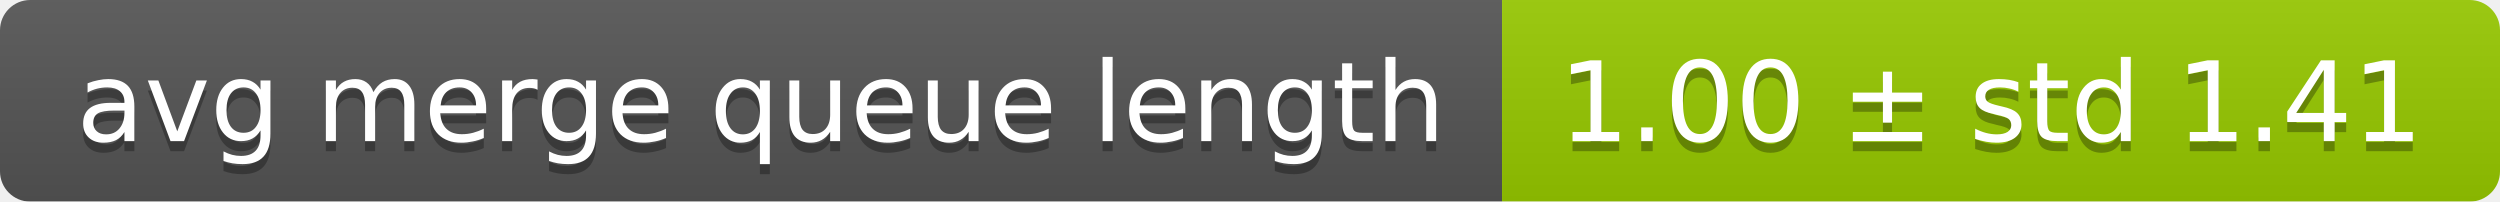
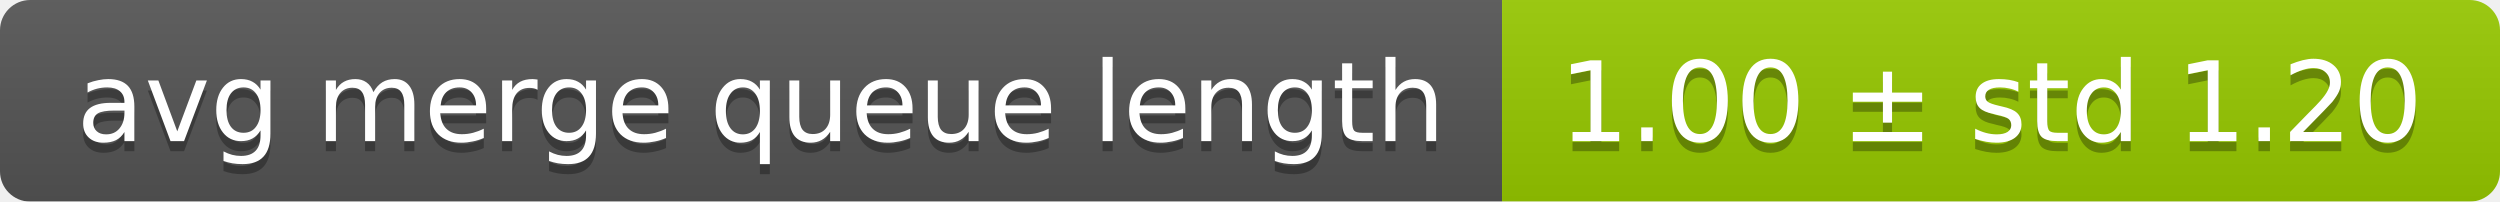
<svg xmlns="http://www.w3.org/2000/svg" width="248" height="20">
  <linearGradient id="smooth" x2="0" y2="100%">
    <stop offset="0" stop-color="#bbb" stop-opacity=".1" />
    <stop offset="1" stop-opacity=".1" />
  </linearGradient>
  <mask id="round">
    <rect width="248" height="20" rx="3" fill="#fff" />
  </mask>
  <g mask="url(#round)">
    <rect width="149" height="20" fill="#555" />
    <rect x="149" width="99" height="20" fill="#97ca00" />
    <rect width="248" height="20" fill="url(#smooth)" />
  </g>
  <g fill="#fff" text-anchor="middle" font-family="DejaVu Sans,Verdana,Geneva,sans-serif" font-size="11">
    <text x="75.5" y="15" fill="#010101" fill-opacity=".3">avg merge queue length</text>
    <text x="75.5" y="14">avg merge queue length</text>
-     <text x="197.5" y="15" fill="#010101" fill-opacity=".3">1.00 ± std 1.41</text>
-     <text x="197.5" y="14">1.00 ± std 1.41</text>
+     <text x="197.5" y="15" fill="#010101" fill-opacity=".3">1.00 ± std 1.20</text>
+     <text x="197.5" y="14">1.00 ± std 1.20</text>
  </g>
</svg>
